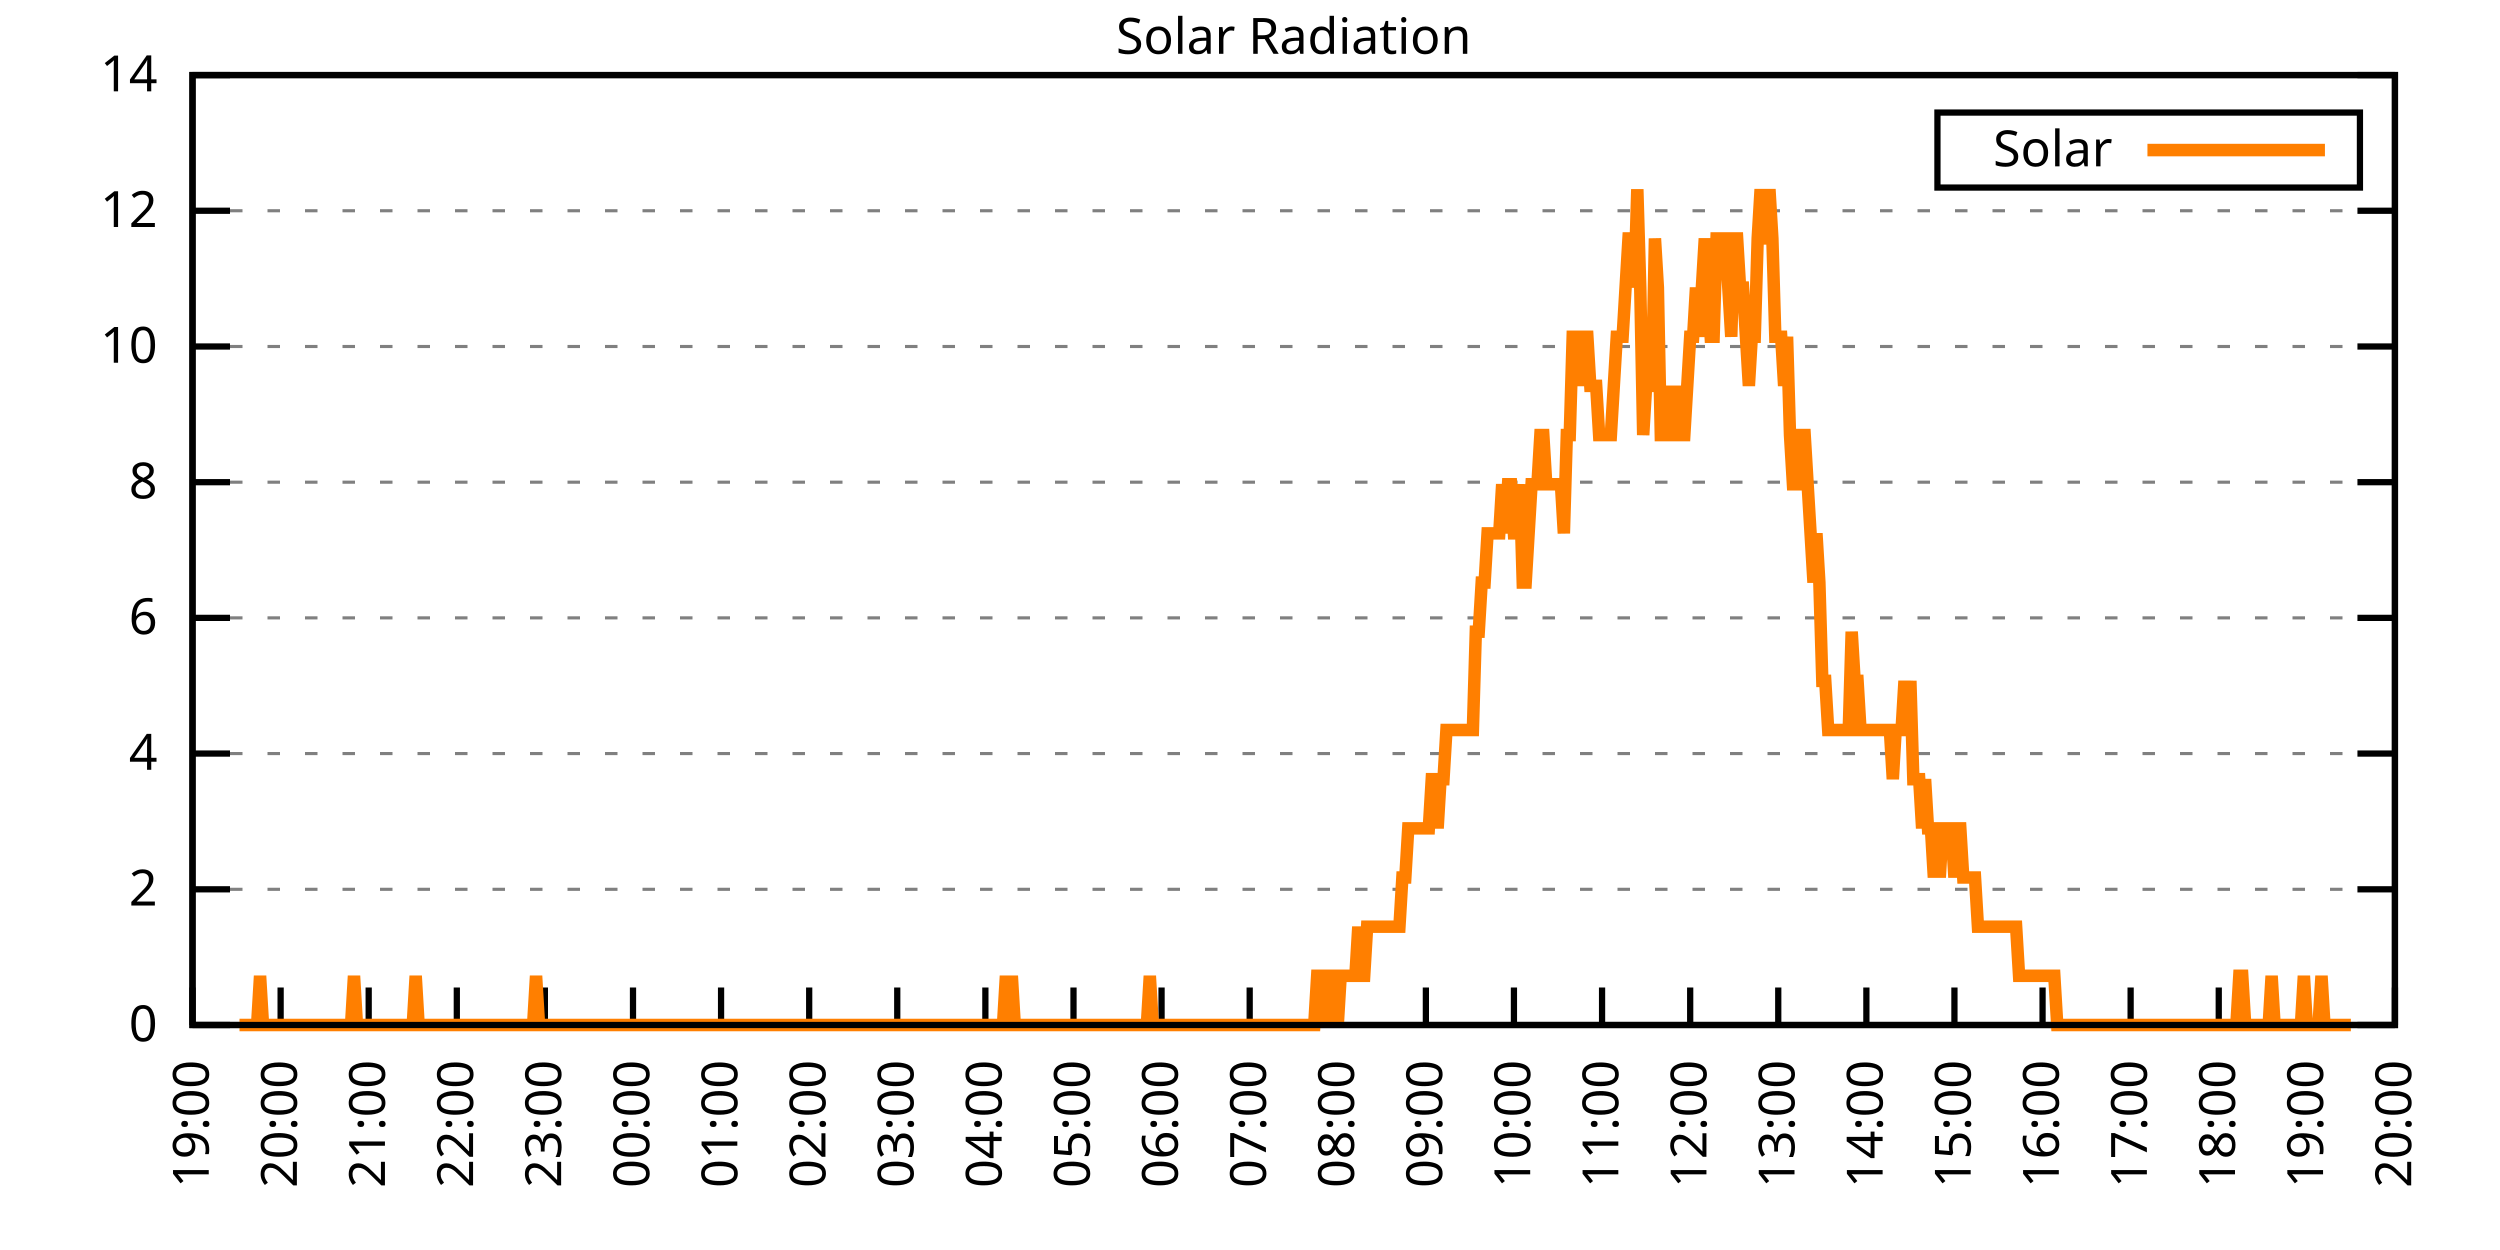
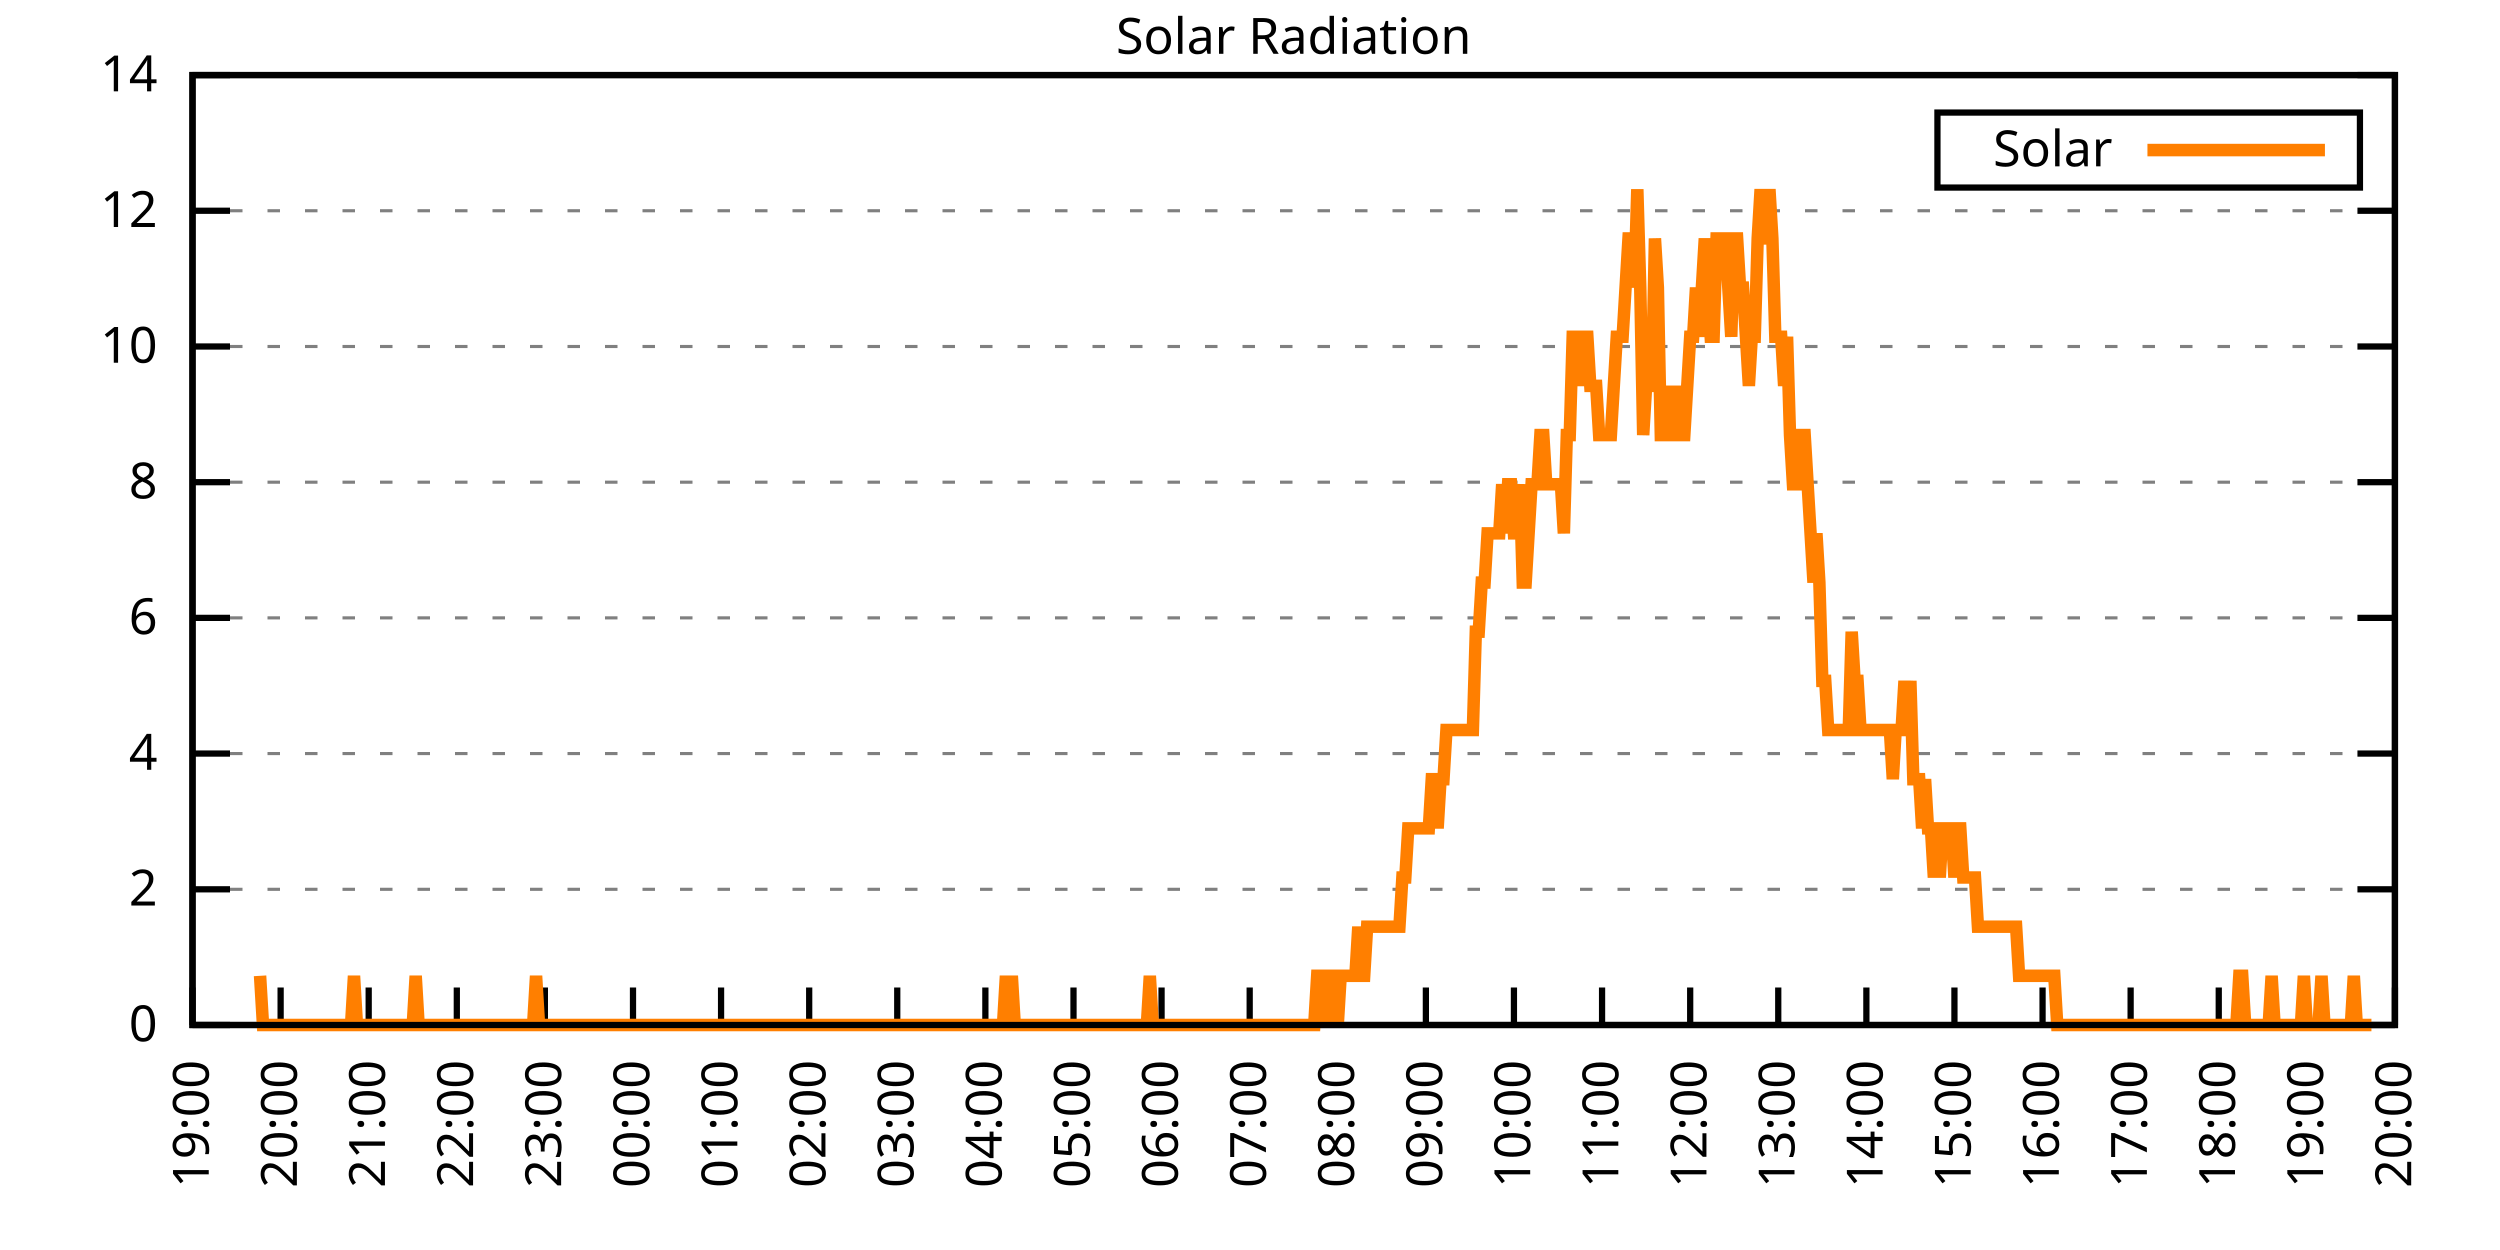
<svg xmlns="http://www.w3.org/2000/svg" xmlns:xlink="http://www.w3.org/1999/xlink" width="400" height="200" viewBox="0 0 400 200">
  <g id="gnuplot_canvas">
    <rect x="0" y="0" width="400" height="200" fill="none" />
    <defs>
      <circle id="gpDot" r="0.5" stroke-width="0.5" stroke="currentColor" />
      <path id="gpPt0" stroke-width="0.333" stroke="currentColor" d="M-1,0 h2 M0,-1 v2" />
      <path id="gpPt1" stroke-width="0.333" stroke="currentColor" d="M-1,-1 L1,1 M1,-1 L-1,1" />
      <path id="gpPt2" stroke-width="0.333" stroke="currentColor" d="M-1,0 L1,0 M0,-1 L0,1 M-1,-1 L1,1 M-1,1 L1,-1" />
      <rect id="gpPt3" stroke-width="0.333" stroke="currentColor" x="-1" y="-1" width="2" height="2" />
      <rect id="gpPt4" stroke-width="0.333" stroke="currentColor" fill="currentColor" x="-1" y="-1" width="2" height="2" />
      <circle id="gpPt5" stroke-width="0.333" stroke="currentColor" cx="0" cy="0" r="1" />
      <use xlink:href="#gpPt5" id="gpPt6" fill="currentColor" stroke="none" />
      <path id="gpPt7" stroke-width="0.333" stroke="currentColor" d="M0,-1.33 L-1.33,0.67 L1.33,0.67 z" />
      <use xlink:href="#gpPt7" id="gpPt8" fill="currentColor" stroke="none" />
      <use xlink:href="#gpPt7" id="gpPt9" stroke="currentColor" transform="rotate(180)" />
      <use xlink:href="#gpPt9" id="gpPt10" fill="currentColor" stroke="none" />
      <use xlink:href="#gpPt3" id="gpPt11" stroke="currentColor" transform="rotate(45)" />
      <use xlink:href="#gpPt11" id="gpPt12" fill="currentColor" stroke="none" />
      <path id="gpPt13" stroke-width="0.333" stroke="currentColor" d="M0,1.330 L1.265,0.411 L0.782,-1.067 L-0.782,-1.076 L-1.265,0.411 z" />
      <use xlink:href="#gpPt13" id="gpPt14" fill="currentColor" stroke="none" />
      <filter id="textbox" filterUnits="objectBoundingBox" x="0" y="0" height="1" width="1">
        <feFlood flood-color="white" flood-opacity="1" result="bgnd" />
        <feComposite in="SourceGraphic" in2="bgnd" operator="atop" />
      </filter>
      <filter id="greybox" filterUnits="objectBoundingBox" x="0" y="0" height="1" width="1">
        <feFlood flood-color="lightgrey" flood-opacity="1" result="grey" />
        <feComposite in="SourceGraphic" in2="grey" operator="atop" />
      </filter>
    </defs>
    <g fill="none" color="white" stroke="currentColor" stroke-width="1.00" stroke-linecap="butt" stroke-linejoin="miter">
</g>
    <g fill="none" color="black" stroke="currentColor" stroke-width="1.00" stroke-linecap="butt" stroke-linejoin="miter">
      <g stroke="none" shape-rendering="crispEdges">
        <polygon fill="rgb(255, 255, 255)" points="30.80,164.00 383.18,164.00 383.18,12.02 30.80,12.02 " />
      </g>
    </g>
    <g fill="none" color="black" stroke="currentColor" stroke-width="1.00" stroke-linecap="butt" stroke-linejoin="miter">
</g>
    <g fill="none" color="black" stroke="black" stroke-width="0.50" stroke-linecap="butt" stroke-linejoin="miter">
</g>
    <g fill="none" color="gray" stroke="currentColor" stroke-width="0.50" stroke-linecap="butt" stroke-linejoin="miter">
      <path stroke="gray" stroke-dasharray="2,4" class="gridline" d="M30.80,164.00 L383.19,164.00  " />
    </g>
    <g fill="none" color="gray" stroke="gray" stroke-width="1.00" stroke-linecap="butt" stroke-linejoin="miter">
</g>
    <g fill="none" color="black" stroke="currentColor" stroke-width="1.00" stroke-linecap="butt" stroke-linejoin="miter">
      <path stroke="black" d="M30.80,164.00 L36.80,164.00 M383.19,164.00 L377.19,164.00  " />
      <g transform="translate(25.20,166.60)" stroke="none" fill="black" font-family="Sans" font-size="8.00" text-anchor="end">
        <text>
          <tspan font-family="Sans"> 0</tspan>
        </text>
      </g>
    </g>
    <g fill="none" color="black" stroke="currentColor" stroke-width="1.00" stroke-linecap="butt" stroke-linejoin="miter">
</g>
    <g fill="none" color="black" stroke="black" stroke-width="0.50" stroke-linecap="butt" stroke-linejoin="miter">
</g>
    <g fill="none" color="gray" stroke="currentColor" stroke-width="0.50" stroke-linecap="butt" stroke-linejoin="miter">
      <path stroke="gray" stroke-dasharray="2,4" class="gridline" d="M30.80,142.29 L383.19,142.29  " />
    </g>
    <g fill="none" color="gray" stroke="gray" stroke-width="1.00" stroke-linecap="butt" stroke-linejoin="miter">
</g>
    <g fill="none" color="black" stroke="currentColor" stroke-width="1.00" stroke-linecap="butt" stroke-linejoin="miter">
      <path stroke="black" d="M30.80,142.29 L36.80,142.29 M383.19,142.29 L377.19,142.29  " />
      <g transform="translate(25.20,144.89)" stroke="none" fill="black" font-family="Sans" font-size="8.00" text-anchor="end">
        <text>
          <tspan font-family="Sans"> 2</tspan>
        </text>
      </g>
    </g>
    <g fill="none" color="black" stroke="currentColor" stroke-width="1.00" stroke-linecap="butt" stroke-linejoin="miter">
</g>
    <g fill="none" color="black" stroke="black" stroke-width="0.50" stroke-linecap="butt" stroke-linejoin="miter">
</g>
    <g fill="none" color="gray" stroke="currentColor" stroke-width="0.50" stroke-linecap="butt" stroke-linejoin="miter">
      <path stroke="gray" stroke-dasharray="2,4" class="gridline" d="M30.80,120.57 L383.19,120.57  " />
    </g>
    <g fill="none" color="gray" stroke="gray" stroke-width="1.00" stroke-linecap="butt" stroke-linejoin="miter">
</g>
    <g fill="none" color="black" stroke="currentColor" stroke-width="1.00" stroke-linecap="butt" stroke-linejoin="miter">
      <path stroke="black" d="M30.80,120.57 L36.80,120.57 M383.19,120.57 L377.19,120.57  " />
      <g transform="translate(25.20,123.17)" stroke="none" fill="black" font-family="Sans" font-size="8.00" text-anchor="end">
        <text>
          <tspan font-family="Sans"> 4</tspan>
        </text>
      </g>
    </g>
    <g fill="none" color="black" stroke="currentColor" stroke-width="1.00" stroke-linecap="butt" stroke-linejoin="miter">
</g>
    <g fill="none" color="black" stroke="black" stroke-width="0.50" stroke-linecap="butt" stroke-linejoin="miter">
</g>
    <g fill="none" color="gray" stroke="currentColor" stroke-width="0.50" stroke-linecap="butt" stroke-linejoin="miter">
      <path stroke="gray" stroke-dasharray="2,4" class="gridline" d="M30.80,98.86 L383.19,98.86  " />
    </g>
    <g fill="none" color="gray" stroke="gray" stroke-width="1.00" stroke-linecap="butt" stroke-linejoin="miter">
</g>
    <g fill="none" color="black" stroke="currentColor" stroke-width="1.00" stroke-linecap="butt" stroke-linejoin="miter">
      <path stroke="black" d="M30.80,98.86 L36.80,98.86 M383.19,98.86 L377.19,98.86  " />
      <g transform="translate(25.20,101.46)" stroke="none" fill="black" font-family="Sans" font-size="8.00" text-anchor="end">
        <text>
          <tspan font-family="Sans"> 6</tspan>
        </text>
      </g>
    </g>
    <g fill="none" color="black" stroke="currentColor" stroke-width="1.00" stroke-linecap="butt" stroke-linejoin="miter">
</g>
    <g fill="none" color="black" stroke="black" stroke-width="0.50" stroke-linecap="butt" stroke-linejoin="miter">
</g>
    <g fill="none" color="gray" stroke="currentColor" stroke-width="0.50" stroke-linecap="butt" stroke-linejoin="miter">
      <path stroke="gray" stroke-dasharray="2,4" class="gridline" d="M30.80,77.15 L383.19,77.15  " />
    </g>
    <g fill="none" color="gray" stroke="gray" stroke-width="1.00" stroke-linecap="butt" stroke-linejoin="miter">
</g>
    <g fill="none" color="black" stroke="currentColor" stroke-width="1.00" stroke-linecap="butt" stroke-linejoin="miter">
      <path stroke="black" d="M30.80,77.15 L36.80,77.15 M383.19,77.15 L377.19,77.15  " />
      <g transform="translate(25.20,79.75)" stroke="none" fill="black" font-family="Sans" font-size="8.00" text-anchor="end">
        <text>
          <tspan font-family="Sans"> 8</tspan>
        </text>
      </g>
    </g>
    <g fill="none" color="black" stroke="currentColor" stroke-width="1.00" stroke-linecap="butt" stroke-linejoin="miter">
</g>
    <g fill="none" color="black" stroke="black" stroke-width="0.50" stroke-linecap="butt" stroke-linejoin="miter">
</g>
    <g fill="none" color="gray" stroke="currentColor" stroke-width="0.50" stroke-linecap="butt" stroke-linejoin="miter">
      <path stroke="gray" stroke-dasharray="2,4" class="gridline" d="M30.80,55.44 L383.19,55.44  " />
    </g>
    <g fill="none" color="gray" stroke="gray" stroke-width="1.00" stroke-linecap="butt" stroke-linejoin="miter">
</g>
    <g fill="none" color="black" stroke="currentColor" stroke-width="1.00" stroke-linecap="butt" stroke-linejoin="miter">
      <path stroke="black" d="M30.80,55.44 L36.80,55.44 M383.19,55.44 L377.19,55.44  " />
      <g transform="translate(25.20,58.04)" stroke="none" fill="black" font-family="Sans" font-size="8.00" text-anchor="end">
        <text>
          <tspan font-family="Sans"> 10</tspan>
        </text>
      </g>
    </g>
    <g fill="none" color="black" stroke="currentColor" stroke-width="1.00" stroke-linecap="butt" stroke-linejoin="miter">
</g>
    <g fill="none" color="black" stroke="black" stroke-width="0.50" stroke-linecap="butt" stroke-linejoin="miter">
</g>
    <g fill="none" color="gray" stroke="currentColor" stroke-width="0.50" stroke-linecap="butt" stroke-linejoin="miter">
      <path stroke="gray" stroke-dasharray="2,4" class="gridline" d="M30.80,33.72 L383.19,33.72  " />
    </g>
    <g fill="none" color="gray" stroke="gray" stroke-width="1.00" stroke-linecap="butt" stroke-linejoin="miter">
</g>
    <g fill="none" color="black" stroke="currentColor" stroke-width="1.00" stroke-linecap="butt" stroke-linejoin="miter">
      <path stroke="black" d="M30.80,33.72 L36.80,33.72 M383.19,33.72 L377.19,33.72  " />
      <g transform="translate(25.20,36.32)" stroke="none" fill="black" font-family="Sans" font-size="8.00" text-anchor="end">
        <text>
          <tspan font-family="Sans"> 12</tspan>
        </text>
      </g>
    </g>
    <g fill="none" color="black" stroke="currentColor" stroke-width="1.00" stroke-linecap="butt" stroke-linejoin="miter">
</g>
    <g fill="none" color="black" stroke="black" stroke-width="0.50" stroke-linecap="butt" stroke-linejoin="miter">
</g>
    <g fill="none" color="gray" stroke="currentColor" stroke-width="0.50" stroke-linecap="butt" stroke-linejoin="miter">
      <path stroke="gray" stroke-dasharray="2,4" class="gridline" d="M30.80,12.01 L383.19,12.01  " />
    </g>
    <g fill="none" color="gray" stroke="gray" stroke-width="1.00" stroke-linecap="butt" stroke-linejoin="miter">
</g>
    <g fill="none" color="black" stroke="currentColor" stroke-width="1.00" stroke-linecap="butt" stroke-linejoin="miter">
      <path stroke="black" d="M30.80,12.01 L36.80,12.01 M383.19,12.01 L377.19,12.01  " />
      <g transform="translate(25.20,14.61)" stroke="none" fill="black" font-family="Sans" font-size="8.00" text-anchor="end">
        <text>
          <tspan font-family="Sans"> 14</tspan>
        </text>
      </g>
    </g>
    <g fill="none" color="black" stroke="currentColor" stroke-width="1.00" stroke-linecap="butt" stroke-linejoin="miter">
      <path stroke="black" d="M30.80,164.00 L30.80,158.00  " />
      <g transform="translate(33.40,169.60) rotate(270.00)" stroke="none" fill="black" font-family="Sans" font-size="8.00" text-anchor="end">
        <text>
          <tspan font-family="Sans">19:00</tspan>
        </text>
      </g>
    </g>
    <g fill="none" color="black" stroke="currentColor" stroke-width="1.00" stroke-linecap="butt" stroke-linejoin="miter">
      <path stroke="black" d="M44.90,164.00 L44.90,158.00  " />
      <g transform="translate(47.50,169.60) rotate(270.00)" stroke="none" fill="black" font-family="Sans" font-size="8.00" text-anchor="end">
        <text>
          <tspan font-family="Sans">20:00</tspan>
        </text>
      </g>
    </g>
    <g fill="none" color="black" stroke="currentColor" stroke-width="1.00" stroke-linecap="butt" stroke-linejoin="miter">
      <path stroke="black" d="M58.99,164.00 L58.99,158.00  " />
      <g transform="translate(61.59,169.60) rotate(270.00)" stroke="none" fill="black" font-family="Sans" font-size="8.00" text-anchor="end">
        <text>
          <tspan font-family="Sans">21:00</tspan>
        </text>
      </g>
    </g>
    <g fill="none" color="black" stroke="currentColor" stroke-width="1.00" stroke-linecap="butt" stroke-linejoin="miter">
      <path stroke="black" d="M73.09,164.00 L73.09,158.00  " />
      <g transform="translate(75.69,169.60) rotate(270.00)" stroke="none" fill="black" font-family="Sans" font-size="8.00" text-anchor="end">
        <text>
          <tspan font-family="Sans">22:00</tspan>
        </text>
      </g>
    </g>
    <g fill="none" color="black" stroke="currentColor" stroke-width="1.00" stroke-linecap="butt" stroke-linejoin="miter">
      <path stroke="black" d="M87.18,164.00 L87.18,158.00  " />
      <g transform="translate(89.78,169.60) rotate(270.00)" stroke="none" fill="black" font-family="Sans" font-size="8.00" text-anchor="end">
        <text>
          <tspan font-family="Sans">23:00</tspan>
        </text>
      </g>
    </g>
    <g fill="none" color="black" stroke="currentColor" stroke-width="1.00" stroke-linecap="butt" stroke-linejoin="miter">
      <path stroke="black" d="M101.28,164.00 L101.28,158.00  " />
      <g transform="translate(103.88,169.60) rotate(270.00)" stroke="none" fill="black" font-family="Sans" font-size="8.00" text-anchor="end">
        <text>
          <tspan font-family="Sans">00:00</tspan>
        </text>
      </g>
    </g>
    <g fill="none" color="black" stroke="currentColor" stroke-width="1.00" stroke-linecap="butt" stroke-linejoin="miter">
      <path stroke="black" d="M115.37,164.00 L115.37,158.00  " />
      <g transform="translate(117.97,169.60) rotate(270.00)" stroke="none" fill="black" font-family="Sans" font-size="8.00" text-anchor="end">
        <text>
          <tspan font-family="Sans">01:00</tspan>
        </text>
      </g>
    </g>
    <g fill="none" color="black" stroke="currentColor" stroke-width="1.00" stroke-linecap="butt" stroke-linejoin="miter">
      <path stroke="black" d="M129.47,164.00 L129.47,158.00  " />
      <g transform="translate(132.07,169.60) rotate(270.00)" stroke="none" fill="black" font-family="Sans" font-size="8.00" text-anchor="end">
        <text>
          <tspan font-family="Sans">02:00</tspan>
        </text>
      </g>
    </g>
    <g fill="none" color="black" stroke="currentColor" stroke-width="1.00" stroke-linecap="butt" stroke-linejoin="miter">
      <path stroke="black" d="M143.56,164.00 L143.56,158.00  " />
      <g transform="translate(146.16,169.60) rotate(270.00)" stroke="none" fill="black" font-family="Sans" font-size="8.00" text-anchor="end">
        <text>
          <tspan font-family="Sans">03:00</tspan>
        </text>
      </g>
    </g>
    <g fill="none" color="black" stroke="currentColor" stroke-width="1.00" stroke-linecap="butt" stroke-linejoin="miter">
      <path stroke="black" d="M157.66,164.00 L157.66,158.00  " />
      <g transform="translate(160.26,169.60) rotate(270.00)" stroke="none" fill="black" font-family="Sans" font-size="8.00" text-anchor="end">
        <text>
          <tspan font-family="Sans">04:00</tspan>
        </text>
      </g>
    </g>
    <g fill="none" color="black" stroke="currentColor" stroke-width="1.00" stroke-linecap="butt" stroke-linejoin="miter">
      <path stroke="black" d="M171.76,164.00 L171.76,158.00  " />
      <g transform="translate(174.36,169.60) rotate(270.00)" stroke="none" fill="black" font-family="Sans" font-size="8.00" text-anchor="end">
        <text>
          <tspan font-family="Sans">05:00</tspan>
        </text>
      </g>
    </g>
    <g fill="none" color="black" stroke="currentColor" stroke-width="1.00" stroke-linecap="butt" stroke-linejoin="miter">
      <path stroke="black" d="M185.85,164.00 L185.85,158.00  " />
      <g transform="translate(188.45,169.60) rotate(270.00)" stroke="none" fill="black" font-family="Sans" font-size="8.00" text-anchor="end">
        <text>
          <tspan font-family="Sans">06:00</tspan>
        </text>
      </g>
    </g>
    <g fill="none" color="black" stroke="currentColor" stroke-width="1.00" stroke-linecap="butt" stroke-linejoin="miter">
      <path stroke="black" d="M199.95,164.00 L199.95,158.00  " />
      <g transform="translate(202.55,169.60) rotate(270.00)" stroke="none" fill="black" font-family="Sans" font-size="8.00" text-anchor="end">
        <text>
          <tspan font-family="Sans">07:00</tspan>
        </text>
      </g>
    </g>
    <g fill="none" color="black" stroke="currentColor" stroke-width="1.00" stroke-linecap="butt" stroke-linejoin="miter">
      <path stroke="black" d="M214.04,164.00 L214.04,158.00  " />
      <g transform="translate(216.64,169.60) rotate(270.00)" stroke="none" fill="black" font-family="Sans" font-size="8.00" text-anchor="end">
        <text>
          <tspan font-family="Sans">08:00</tspan>
        </text>
      </g>
    </g>
    <g fill="none" color="black" stroke="currentColor" stroke-width="1.00" stroke-linecap="butt" stroke-linejoin="miter">
      <path stroke="black" d="M228.14,164.00 L228.14,158.00  " />
      <g transform="translate(230.74,169.60) rotate(270.00)" stroke="none" fill="black" font-family="Sans" font-size="8.00" text-anchor="end">
        <text>
          <tspan font-family="Sans">09:00</tspan>
        </text>
      </g>
    </g>
    <g fill="none" color="black" stroke="currentColor" stroke-width="1.00" stroke-linecap="butt" stroke-linejoin="miter">
      <path stroke="black" d="M242.23,164.00 L242.23,158.00  " />
      <g transform="translate(244.83,169.60) rotate(270.00)" stroke="none" fill="black" font-family="Sans" font-size="8.00" text-anchor="end">
        <text>
          <tspan font-family="Sans">10:00</tspan>
        </text>
      </g>
    </g>
    <g fill="none" color="black" stroke="currentColor" stroke-width="1.00" stroke-linecap="butt" stroke-linejoin="miter">
      <path stroke="black" d="M256.33,164.00 L256.33,158.00  " />
      <g transform="translate(258.93,169.60) rotate(270.00)" stroke="none" fill="black" font-family="Sans" font-size="8.00" text-anchor="end">
        <text>
          <tspan font-family="Sans">11:00</tspan>
        </text>
      </g>
    </g>
    <g fill="none" color="black" stroke="currentColor" stroke-width="1.00" stroke-linecap="butt" stroke-linejoin="miter">
      <path stroke="black" d="M270.43,164.00 L270.43,158.00  " />
      <g transform="translate(273.03,169.60) rotate(270.00)" stroke="none" fill="black" font-family="Sans" font-size="8.00" text-anchor="end">
        <text>
          <tspan font-family="Sans">12:00</tspan>
        </text>
      </g>
    </g>
    <g fill="none" color="black" stroke="currentColor" stroke-width="1.00" stroke-linecap="butt" stroke-linejoin="miter">
      <path stroke="black" d="M284.52,164.00 L284.52,158.00  " />
      <g transform="translate(287.12,169.60) rotate(270.00)" stroke="none" fill="black" font-family="Sans" font-size="8.00" text-anchor="end">
        <text>
          <tspan font-family="Sans">13:00</tspan>
        </text>
      </g>
    </g>
    <g fill="none" color="black" stroke="currentColor" stroke-width="1.00" stroke-linecap="butt" stroke-linejoin="miter">
      <path stroke="black" d="M298.62,164.00 L298.62,158.00  " />
      <g transform="translate(301.22,169.60) rotate(270.00)" stroke="none" fill="black" font-family="Sans" font-size="8.00" text-anchor="end">
        <text>
          <tspan font-family="Sans">14:00</tspan>
        </text>
      </g>
    </g>
    <g fill="none" color="black" stroke="currentColor" stroke-width="1.00" stroke-linecap="butt" stroke-linejoin="miter">
      <path stroke="black" d="M312.71,164.00 L312.71,158.00  " />
      <g transform="translate(315.31,169.60) rotate(270.00)" stroke="none" fill="black" font-family="Sans" font-size="8.00" text-anchor="end">
        <text>
          <tspan font-family="Sans">15:00</tspan>
        </text>
      </g>
    </g>
    <g fill="none" color="black" stroke="currentColor" stroke-width="1.00" stroke-linecap="butt" stroke-linejoin="miter">
      <path stroke="black" d="M326.81,164.00 L326.81,158.00  " />
      <g transform="translate(329.41,169.60) rotate(270.00)" stroke="none" fill="black" font-family="Sans" font-size="8.00" text-anchor="end">
        <text>
          <tspan font-family="Sans">16:00</tspan>
        </text>
      </g>
    </g>
    <g fill="none" color="black" stroke="currentColor" stroke-width="1.00" stroke-linecap="butt" stroke-linejoin="miter">
      <path stroke="black" d="M340.90,164.00 L340.90,158.00  " />
      <g transform="translate(343.50,169.60) rotate(270.00)" stroke="none" fill="black" font-family="Sans" font-size="8.00" text-anchor="end">
        <text>
          <tspan font-family="Sans">17:00</tspan>
        </text>
      </g>
    </g>
    <g fill="none" color="black" stroke="currentColor" stroke-width="1.00" stroke-linecap="butt" stroke-linejoin="miter">
      <path stroke="black" d="M355.00,164.00 L355.00,158.00  " />
      <g transform="translate(357.60,169.60) rotate(270.00)" stroke="none" fill="black" font-family="Sans" font-size="8.00" text-anchor="end">
        <text>
          <tspan font-family="Sans">18:00</tspan>
        </text>
      </g>
    </g>
    <g fill="none" color="black" stroke="currentColor" stroke-width="1.00" stroke-linecap="butt" stroke-linejoin="miter">
      <path stroke="black" d="M369.09,164.00 L369.09,158.00  " />
      <g transform="translate(371.69,169.60) rotate(270.00)" stroke="none" fill="black" font-family="Sans" font-size="8.00" text-anchor="end">
        <text>
          <tspan font-family="Sans">19:00</tspan>
        </text>
      </g>
    </g>
    <g fill="none" color="black" stroke="currentColor" stroke-width="1.00" stroke-linecap="butt" stroke-linejoin="miter">
      <path stroke="black" d="M383.19,164.00 L383.19,158.00  " />
      <g transform="translate(385.79,169.60) rotate(270.00)" stroke="none" fill="black" font-family="Sans" font-size="8.00" text-anchor="end">
        <text>
          <tspan font-family="Sans">20:00</tspan>
        </text>
      </g>
    </g>
    <g fill="none" color="black" stroke="currentColor" stroke-width="1.00" stroke-linecap="butt" stroke-linejoin="miter">
</g>
    <g fill="none" color="black" stroke="currentColor" stroke-width="1.00" stroke-linecap="butt" stroke-linejoin="miter">
      <path stroke="black" d="M30.80,12.01 L30.80,164.00 L383.19,164.00 L383.19,12.01 L30.80,12.01 Z  " />
    </g>
    <g fill="none" color="black" stroke="currentColor" stroke-width="1.00" stroke-linecap="butt" stroke-linejoin="miter">
</g>
    <g fill="none" color="black" stroke="currentColor" stroke-width="1.00" stroke-linecap="butt" stroke-linejoin="miter">
      <path stroke="black" d="M309.99,30.01 L309.99,18.01 L377.59,18.01 L377.59,30.01 L309.99,30.01 Z  " />
    </g>
    <g id="Solar_Radiation_plot_1">
      <g fill="none" color="white" stroke="black" stroke-width="2.00" stroke-linecap="butt" stroke-linejoin="miter">
</g>
      <g fill="none" color="black" stroke="currentColor" stroke-width="2.00" stroke-linecap="butt" stroke-linejoin="miter">
        <g transform="translate(337.99,26.61)" stroke="none" fill="black" font-family="Sans" font-size="8.00" text-anchor="end">
          <text>
            <tspan font-family="Sans">Solar</tspan>
          </text>
        </g>
      </g>
      <g fill="none" color="black" stroke="currentColor" stroke-width="2.00" stroke-linecap="butt" stroke-linejoin="miter">
-         <path stroke="rgb(255, 127,   0)" d="M343.59,24.01 L371.99,24.01 M38.32,164.00 L38.79,164.00 L39.26,164.00 L39.73,164.00 L40.20,164.00 L40.67,164.00   L41.14,164.00 L41.61,156.13 L42.08,164.00 L42.55,164.00 L43.02,164.00 L43.49,164.00 L43.96,164.00 L44.43,164.00   L44.90,164.00 L45.37,164.00 L45.84,164.00 L46.31,164.00 L46.78,164.00 L47.24,164.00 L47.71,164.00 L48.18,164.00   L48.65,164.00 L49.12,164.00 L49.59,164.00 L50.06,164.00 L50.53,164.00 L51.00,164.00 L51.47,164.00 L51.94,164.00   L52.41,164.00 L52.88,164.00 L53.35,164.00 L53.82,164.00 L54.29,164.00 L54.76,164.00 L55.23,164.00 L55.70,164.00   L56.17,164.00 L56.64,156.13 L57.11,164.00 L57.58,164.00 L58.05,164.00 L58.52,164.00 L58.99,164.00 L59.46,164.00   L59.93,164.00 L60.40,164.00 L60.87,164.00 L61.34,164.00 L61.81,164.00 L62.28,164.00 L62.75,164.00 L63.22,164.00   L63.69,164.00 L64.16,164.00 L64.63,164.00 L65.10,164.00 L65.57,164.00 L66.04,164.00 L66.51,156.13 L66.98,164.00   L67.45,164.00 L67.92,164.00 L68.39,164.00 L68.86,164.00 L69.33,164.00 L69.80,164.00 L70.27,164.00 L70.74,164.00   L71.21,164.00 L71.68,164.00 L72.15,164.00 L72.62,164.00 L73.09,164.00 L73.56,164.00 L74.03,164.00 L74.50,164.00   L74.97,164.00 L75.44,164.00 L75.91,164.00 L76.38,164.00 L76.85,164.00 L77.32,164.00 L77.79,164.00 L78.26,164.00   L78.73,164.00 L79.19,164.00 L79.66,164.00 L80.13,164.00 L80.60,164.00 L81.07,164.00 L81.54,164.00 L82.01,164.00   L82.48,164.00 L82.95,164.00 L83.42,164.00 L83.89,164.00 L84.36,164.00 L84.83,164.00 L85.30,164.00 L85.77,156.13   L86.24,164.00 L86.71,164.00 L87.18,164.00 L87.65,164.00 L88.12,164.00 L88.59,164.00 L89.06,164.00 L89.53,164.00   L90.00,164.00 L90.47,164.00 L90.94,164.00 L91.41,164.00 L91.88,164.00 L92.35,164.00 L92.82,164.00 L93.29,164.00   L93.76,164.00 L94.23,164.00 L94.70,164.00 L95.17,164.00 L95.64,164.00 L96.11,164.00 L96.58,164.00 L97.05,164.00   L97.52,164.00 L97.99,164.00 L98.46,164.00 L98.93,164.00 L99.40,164.00 L99.87,164.00 L100.34,164.00 L100.81,164.00   L101.28,164.00 L101.75,164.00 L102.22,164.00 L102.69,164.00 L103.16,164.00 L103.63,164.00 L104.10,164.00 L104.57,164.00   L105.04,164.00 L105.51,164.00 L105.98,164.00 L106.45,164.00 L106.92,164.00 L107.39,164.00 L107.86,164.00 L108.33,164.00   L108.80,164.00 L109.27,164.00 L109.74,164.00 L110.21,164.00 L110.68,164.00 L111.14,164.00 L111.61,164.00 L112.08,164.00   L112.55,164.00 L113.02,164.00 L113.49,164.00 L113.96,164.00 L114.43,164.00 L114.90,164.00 L115.37,164.00 L115.84,164.00   L116.31,164.00 L116.78,164.00 L117.25,164.00 L117.72,164.00 L118.19,164.00 L118.66,164.00 L119.13,164.00 L119.60,164.00   L120.07,164.00 L120.54,164.00 L121.01,164.00 L121.48,164.00 L121.95,164.00 L122.42,164.00 L122.89,164.00 L123.36,164.00   L123.83,164.00 L124.30,164.00 L124.77,164.00 L125.24,164.00 L125.71,164.00 L126.18,164.00 L126.65,164.00 L127.12,164.00   L127.59,164.00 L128.06,164.00 L128.53,164.00 L129.00,164.00 L129.47,164.00 L129.94,164.00 L130.41,164.00 L130.88,164.00   L131.35,164.00 L131.82,164.00 L132.29,164.00 L132.76,164.00 L133.23,164.00 L133.70,164.00 L134.17,164.00 L134.64,164.00   L135.11,164.00 L135.58,164.00 L136.05,164.00 L136.52,164.00 L136.99,164.00 L137.46,164.00 L137.93,164.00 L138.40,164.00   L138.87,164.00 L139.34,164.00 L139.81,164.00 L140.28,164.00 L140.75,164.00 L141.22,164.00 L141.69,164.00 L142.16,164.00   L142.63,164.00 L143.09,164.00 L143.56,164.00 L144.03,164.00 L144.50,164.00 L144.97,164.00 L145.44,164.00 L145.91,164.00   L146.38,164.00 L146.85,164.00 L147.32,164.00 L147.79,164.00 L148.26,164.00 L148.73,164.00 L149.20,164.00 L149.67,164.00   L150.14,164.00 L150.61,164.00 L151.08,164.00 L151.55,164.00 L152.02,164.00 L152.49,164.00 L152.96,164.00 L153.43,164.00   L153.90,164.00 L154.37,164.00 L154.84,164.00 L155.31,164.00 L155.78,164.00 L156.25,164.00 L156.72,164.00 L157.19,164.00   L157.66,164.00 L158.13,164.00 L158.60,164.00 L159.07,164.00 L159.54,164.00 L160.01,164.00 L160.48,164.00 L160.95,156.13   L161.42,164.00 L161.89,156.13 L162.36,164.00 L162.83,164.00 L163.30,164.00 L163.77,164.00 L164.24,164.00 L164.71,164.00   L165.18,164.00 L165.65,164.00 L166.12,164.00 L166.59,164.00 L167.06,164.00 L167.53,164.00 L168.00,164.00 L168.47,164.00   L168.94,164.00 L169.41,164.00 L169.88,164.00 L170.35,164.00 L170.82,164.00 L171.29,164.00 L171.76,164.00 L172.23,164.00   L172.70,164.00 L173.17,164.00 L173.64,164.00 L174.11,164.00 L174.58,164.00 L175.04,164.00 L175.51,164.00 L175.98,164.00   L176.45,164.00 L176.92,164.00 L177.39,164.00 L177.86,164.00 L178.33,164.00 L178.80,164.00 L179.27,164.00 L179.74,164.00   L180.21,164.00 L180.68,164.00 L181.15,164.00 L181.62,164.00 L182.09,164.00 L182.56,164.00 L183.03,164.00 L183.50,164.00   L183.97,156.13 L184.44,164.00 L184.91,164.00 L185.38,164.00 L185.85,164.00 L186.32,164.00 L186.79,164.00 L187.26,164.00   L187.73,164.00 L188.20,164.00 L188.67,164.00 L189.14,164.00 L189.61,164.00 L190.08,164.00 L190.55,164.00 L191.02,164.00   L191.49,164.00 L191.96,164.00 L192.43,164.00 L192.90,164.00 L193.37,164.00 L193.84,164.00 L194.31,164.00 L194.78,164.00   L195.25,164.00 L195.72,164.00 L196.19,164.00 L196.66,164.00 L197.13,164.00 L197.60,164.00 L198.07,164.00 L198.54,164.00   L199.01,164.00 L199.48,164.00 L199.95,164.00 L200.42,164.00 L200.89,164.00 L201.36,164.00 L201.83,164.00 L202.30,164.00   L202.77,164.00 L203.24,164.00 L203.71,164.00 L204.18,164.00 L204.65,164.00 L205.12,164.00 L205.59,164.00 L206.06,164.00   L206.53,164.00 L207.00,164.00 L207.46,164.00 L207.93,164.00 L208.40,164.00 L208.87,164.00 L209.34,164.00 L209.81,164.00   L210.28,164.00 L210.75,156.13 L211.22,156.13 L211.69,164.00 L212.16,156.13 L212.63,164.00 L213.10,156.13 L213.57,156.13   L214.04,164.00 L214.51,156.13 L214.98,156.13 L215.45,156.13 L215.92,156.13 L216.39,156.13 L216.86,156.13 L217.33,148.27   L217.80,156.13 L218.27,156.13 L218.74,148.27 L219.21,148.27 L219.68,148.27 L220.15,148.27 L220.62,148.27 L221.09,148.27   L221.56,148.27 L222.03,148.27 L222.50,148.27 L222.97,148.27 L223.44,148.27 L223.91,148.27 L224.38,140.40 L224.85,140.40   L225.32,132.54 L225.79,132.54 L226.26,132.54 L226.73,132.54 L227.20,132.54 L227.67,132.54 L228.14,132.54 L228.61,132.54   L229.08,124.67 L229.55,124.67 L230.02,132.54 L230.49,124.67 L230.96,124.67 L231.43,116.80 L231.90,116.80 L232.37,116.80   L232.84,116.80 L233.31,116.80 L233.78,116.80 L234.25,116.80 L234.72,116.80 L235.19,116.80 L235.66,116.80 L236.13,101.07   L236.60,101.07 L237.07,93.21 L237.54,93.21 L238.01,85.34 L238.48,85.34 L238.95,85.34 L239.41,85.34 L239.88,85.34   L240.35,77.48 L240.82,85.34 L241.29,77.48 L241.76,77.48 L242.23,85.34 L242.70,85.34 L243.17,77.48 L243.64,93.21   L244.11,93.21 L244.58,85.34 L245.05,77.48 L245.52,77.48 L245.99,77.48 L246.46,69.61 L246.93,69.61 L247.40,77.48   L247.87,77.48 L248.34,77.48 L248.81,77.48 L249.28,77.48 L249.75,77.48 L250.22,85.34 L250.69,69.61 L251.16,69.61   L251.63,53.88 L252.10,53.88 L252.57,61.74 L253.04,53.88 L253.51,53.88 L253.98,53.88 L254.45,61.74 L254.92,61.74   L255.39,61.74 L255.86,69.61 L256.33,69.61 L256.80,69.61 L257.27,69.61 L257.74,69.61 L258.21,61.74 L258.68,53.88   L259.15,53.88 L259.62,53.88 L260.09,46.01 L260.56,38.15 L261.03,38.15 L261.50,46.01 L261.97,30.28 L262.44,46.01   L262.91,69.61 L263.38,61.74 L263.85,61.74 L264.32,61.74 L264.79,38.15 L265.26,46.01 L265.73,69.61 L266.20,69.61   L266.67,69.61 L267.14,61.74 L267.61,69.61 L268.08,69.61 L268.55,61.74 L269.02,69.61 L269.49,69.61 L269.96,61.74   L270.43,53.88 L270.90,53.88 L271.36,46.01 L271.83,53.88 L272.30,46.01 L272.77,38.15 L273.24,46.01 L273.71,53.88   L274.18,53.88 L274.65,38.15 L275.12,38.15 L275.59,38.15 L276.06,38.15 L276.53,46.01 L277.00,53.88 L277.47,38.15   L277.94,38.15 L278.41,46.01 L278.88,46.01 L279.35,53.88 L279.82,61.74 L280.29,53.88 L280.76,53.88 L281.23,38.15   L281.70,30.28 L282.17,38.15 L282.64,38.15 L283.11,30.28 L283.58,38.15 L284.05,53.88 L284.52,53.88 L284.99,53.88   L285.46,61.74 L285.93,53.88 L286.40,69.61 L286.87,77.48 L287.34,77.48 L287.81,77.48 L288.28,69.61 L288.75,69.61   L289.22,77.48 L289.69,85.34 L290.16,93.21 L290.63,85.34 L291.10,93.21 L291.57,108.94 L292.04,108.94 L292.51,116.80   L292.98,116.80 L293.45,116.80 L293.92,116.80 L294.39,116.80 L294.86,116.80 L295.33,116.80 L295.80,116.80 L296.27,101.07   L296.74,108.94 L297.21,108.94 L297.68,116.80 L298.15,116.80 L298.62,116.80 L299.09,116.80 L299.56,116.80 L300.03,116.80   L300.50,116.80 L300.97,116.80 L301.44,116.80 L301.91,116.80 L302.38,116.80 L302.85,124.67 L303.31,116.80 L303.78,116.80   L304.25,116.80 L304.72,108.94 L305.19,116.80 L305.66,108.94 L306.13,124.67 L306.60,124.67 L307.07,124.67 L307.54,132.54   L308.01,124.67 L308.48,132.54 L308.95,132.54 L309.42,140.40 L309.89,132.54 L310.36,140.40 L310.83,132.54 L311.30,132.54   L311.77,132.54 L312.24,132.54 L312.71,140.40 L313.18,132.54 L313.65,132.54 L314.12,140.40 L314.59,140.40 L315.06,140.40   L315.53,140.40 L316.00,140.40 L316.47,148.27 L316.94,148.27 L317.41,148.27 L317.88,148.27 L318.35,148.27 L318.82,148.27   L319.29,148.27 L319.76,148.27 L320.23,148.27 L320.70,148.27 L321.17,148.27 L321.64,148.27 L322.11,148.27 L322.58,148.27   L323.05,156.13 L323.52,156.13 L323.99,156.13 L324.46,156.13 L324.93,156.13 L325.40,156.13 L325.87,156.13 L326.34,156.13   L326.81,156.13 L327.28,156.13 L327.75,156.13 L328.22,156.13 L328.69,156.13 L329.16,164.00 L329.63,164.00 L330.10,164.00   L330.57,164.00 L331.04,164.00 L331.51,164.00 L331.98,164.00 L332.45,164.00 L332.92,164.00 L333.39,164.00 L333.86,164.00   L334.33,164.00 L334.80,164.00 L335.26,164.00 L335.73,164.00 L336.20,164.00 L336.67,164.00 L337.14,164.00 L337.61,164.00   L338.08,164.00 L338.55,164.00 L339.02,164.00 L339.49,164.00 L339.96,164.00 L340.43,164.00 L340.90,164.00 L341.37,164.00   L341.84,164.00 L342.31,164.00 L342.78,164.00 L343.25,164.00 L343.72,164.00 L344.19,164.00 L344.66,164.00 L345.13,164.00   L345.60,164.00 L346.07,164.00 L346.54,164.00 L347.01,164.00 L347.48,164.00 L347.95,164.00 L348.42,164.00 L348.89,164.00   L349.36,164.00 L349.83,164.00 L350.30,164.00 L350.77,164.00 L351.24,164.00 L351.71,164.00 L352.18,164.00 L352.65,164.00   L353.12,164.00 L353.59,164.00 L354.06,164.00 L354.53,164.00 L355.00,164.00 L355.47,164.00 L355.94,164.00 L356.41,164.00   L356.88,164.00 L357.35,164.00 L357.82,164.00 L358.29,156.13 L358.76,156.13 L359.23,164.00 L359.70,164.00 L360.17,164.00   L360.64,164.00 L361.11,164.00 L361.58,164.00 L362.05,164.00 L362.52,164.00 L362.99,164.00 L363.46,156.13 L363.93,164.00   L364.40,164.00 L364.87,164.00 L365.34,164.00 L365.81,164.00 L366.28,164.00 L366.75,164.00 L367.21,164.00 L367.68,164.00   L368.15,164.00 L368.62,156.13 L369.09,164.00 L369.56,164.00 L370.03,164.00 L370.50,164.00 L370.97,164.00 L371.44,156.13   L371.91,164.00 L372.38,164.00 L372.85,164.00 L373.32,164.00 L373.79,164.00 L374.26,164.00 L374.73,164.00 L375.20,164.00   L375.67,164.00 L376.14,164.00  " />
+         <path stroke="rgb(255, 127,   0)" d="M343.59,24.01 L371.99,24.01 M41.61,156.13 L42.08,164.00 L42.55,164.00 L43.02,164.00 L43.49,164.00 L43.96,164.00   L44.43,164.00 L44.90,164.00 L45.37,164.00 L45.84,164.00 L46.31,164.00 L46.78,164.00 L47.24,164.00 L47.71,164.00   L48.18,164.00 L48.65,164.00 L49.12,164.00 L49.59,164.00 L50.06,164.00 L50.53,164.00 L51.00,164.00 L51.47,164.00   L51.94,164.00 L52.41,164.00 L52.88,164.00 L53.35,164.00 L53.82,164.00 L54.29,164.00 L54.76,164.00 L55.23,164.00   L55.70,164.00 L56.17,164.00 L56.64,156.13 L57.11,164.00 L57.58,164.00 L58.05,164.00 L58.52,164.00 L58.99,164.00   L59.46,164.00 L59.93,164.00 L60.40,164.00 L60.87,164.00 L61.34,164.00 L61.81,164.00 L62.28,164.00 L62.75,164.00   L63.22,164.00 L63.69,164.00 L64.16,164.00 L64.63,164.00 L65.10,164.00 L65.57,164.00 L66.04,164.00 L66.51,156.13   L66.98,164.00 L67.45,164.00 L67.92,164.00 L68.39,164.00 L68.86,164.00 L69.33,164.00 L69.80,164.00 L70.27,164.00   L70.74,164.00 L71.21,164.00 L71.68,164.00 L72.15,164.00 L72.62,164.00 L73.09,164.00 L73.56,164.00 L74.03,164.00   L74.50,164.00 L74.97,164.00 L75.44,164.00 L75.91,164.00 L76.38,164.00 L76.85,164.00 L77.32,164.00 L77.79,164.00   L78.26,164.00 L78.73,164.00 L79.19,164.00 L79.66,164.00 L80.13,164.00 L80.60,164.00 L81.07,164.00 L81.54,164.00   L82.01,164.00 L82.48,164.00 L82.95,164.00 L83.42,164.00 L83.89,164.00 L84.36,164.00 L84.83,164.00 L85.30,164.00   L85.77,156.13 L86.24,164.00 L86.71,164.00 L87.18,164.00 L87.65,164.00 L88.12,164.00 L88.59,164.00 L89.06,164.00   L89.53,164.00 L90.00,164.00 L90.47,164.00 L90.94,164.00 L91.41,164.00 L91.88,164.00 L92.35,164.00 L92.82,164.00   L93.29,164.00 L93.76,164.00 L94.23,164.00 L94.70,164.00 L95.17,164.00 L95.64,164.00 L96.11,164.00 L96.58,164.00   L97.05,164.00 L97.52,164.00 L97.99,164.00 L98.46,164.00 L98.93,164.00 L99.40,164.00 L99.87,164.00 L100.34,164.00   L100.81,164.00 L101.28,164.00 L101.75,164.00 L102.22,164.00 L102.69,164.00 L103.16,164.00 L103.63,164.00 L104.10,164.00   L104.57,164.00 L105.04,164.00 L105.51,164.00 L105.98,164.00 L106.45,164.00 L106.92,164.00 L107.39,164.00 L107.86,164.00   L108.33,164.00 L108.80,164.00 L109.27,164.00 L109.74,164.00 L110.21,164.00 L110.68,164.00 L111.14,164.00 L111.61,164.00   L112.08,164.00 L112.55,164.00 L113.02,164.00 L113.49,164.00 L113.96,164.00 L114.43,164.00 L114.90,164.00 L115.37,164.00   L115.84,164.00 L116.31,164.00 L116.78,164.00 L117.25,164.00 L117.72,164.00 L118.19,164.00 L118.66,164.00 L119.13,164.00   L119.60,164.00 L120.07,164.00 L120.54,164.00 L121.01,164.00 L121.48,164.00 L121.95,164.00 L122.42,164.00 L122.89,164.00   L123.36,164.00 L123.83,164.00 L124.30,164.00 L124.77,164.00 L125.24,164.00 L125.71,164.00 L126.18,164.00 L126.65,164.00   L127.12,164.00 L127.59,164.00 L128.06,164.00 L128.53,164.00 L129.00,164.00 L129.47,164.00 L129.94,164.00 L130.41,164.00   L130.88,164.00 L131.35,164.00 L131.82,164.00 L132.29,164.00 L132.76,164.00 L133.23,164.00 L133.70,164.00 L134.17,164.00   L134.64,164.00 L135.11,164.00 L135.58,164.00 L136.05,164.00 L136.52,164.00 L136.99,164.00 L137.46,164.00 L137.93,164.00   L138.40,164.00 L138.87,164.00 L139.34,164.00 L139.81,164.00 L140.28,164.00 L140.75,164.00 L141.22,164.00 L141.69,164.00   L142.16,164.00 L142.63,164.00 L143.09,164.00 L143.56,164.00 L144.03,164.00 L144.50,164.00 L144.97,164.00 L145.44,164.00   L145.91,164.00 L146.38,164.00 L146.85,164.00 L147.32,164.00 L147.79,164.00 L148.26,164.00 L148.73,164.00 L149.20,164.00   L149.67,164.00 L150.14,164.00 L150.61,164.00 L151.08,164.00 L151.55,164.00 L152.02,164.00 L152.49,164.00 L152.96,164.00   L153.43,164.00 L153.90,164.00 L154.37,164.00 L154.84,164.00 L155.31,164.00 L155.78,164.00 L156.25,164.00 L156.72,164.00   L157.19,164.00 L157.66,164.00 L158.13,164.00 L158.60,164.00 L159.07,164.00 L159.54,164.00 L160.01,164.00 L160.48,164.00   L160.95,156.13 L161.42,164.00 L161.89,156.13 L162.36,164.00 L162.83,164.00 L163.30,164.00 L163.77,164.00 L164.24,164.00   L164.71,164.00 L165.18,164.00 L165.65,164.00 L166.12,164.00 L166.59,164.00 L167.06,164.00 L167.53,164.00 L168.00,164.00   L168.47,164.00 L168.94,164.00 L169.41,164.00 L169.88,164.00 L170.35,164.00 L170.82,164.00 L171.29,164.00 L171.76,164.00   L172.23,164.00 L172.70,164.00 L173.17,164.00 L173.64,164.00 L174.11,164.00 L174.58,164.00 L175.04,164.00 L175.51,164.00   L175.98,164.00 L176.45,164.00 L176.92,164.00 L177.39,164.00 L177.86,164.00 L178.33,164.00 L178.80,164.00 L179.27,164.00   L179.74,164.00 L180.21,164.00 L180.68,164.00 L181.15,164.00 L181.62,164.00 L182.09,164.00 L182.56,164.00 L183.03,164.00   L183.50,164.00 L183.97,156.13 L184.44,164.00 L184.91,164.00 L185.38,164.00 L185.85,164.00 L186.32,164.00 L186.79,164.00   L187.26,164.00 L187.73,164.00 L188.20,164.00 L188.67,164.00 L189.14,164.00 L189.61,164.00 L190.08,164.00 L190.55,164.00   L191.02,164.00 L191.49,164.00 L191.96,164.00 L192.43,164.00 L192.90,164.00 L193.37,164.00 L193.84,164.00 L194.31,164.00   L194.78,164.00 L195.25,164.00 L195.72,164.00 L196.19,164.00 L196.66,164.00 L197.13,164.00 L197.60,164.00 L198.07,164.00   L198.54,164.00 L199.01,164.00 L199.48,164.00 L199.95,164.00 L200.42,164.00 L200.89,164.00 L201.36,164.00 L201.83,164.00   L202.30,164.00 L202.77,164.00 L203.24,164.00 L203.71,164.00 L204.18,164.00 L204.65,164.00 L205.12,164.00 L205.59,164.00   L206.06,164.00 L206.53,164.00 L207.00,164.00 L207.46,164.00 L207.93,164.00 L208.40,164.00 L208.87,164.00 L209.34,164.00   L209.81,164.00 L210.28,164.00 L210.75,156.13 L211.22,156.13 L211.69,164.00 L212.16,156.13 L212.63,164.00 L213.10,156.13   L213.57,156.13 L214.04,164.00 L214.51,156.13 L214.98,156.13 L215.45,156.13 L215.92,156.13 L216.39,156.13 L216.86,156.13   L217.33,148.27 L217.80,156.13 L218.27,156.13 L218.74,148.27 L219.21,148.27 L219.68,148.27 L220.15,148.27 L220.62,148.27   L221.09,148.27 L221.56,148.27 L222.03,148.27 L222.50,148.27 L222.97,148.27 L223.44,148.27 L223.91,148.27 L224.38,140.40   L224.85,140.40 L225.32,132.54 L225.79,132.54 L226.26,132.54 L226.73,132.54 L227.20,132.54 L227.67,132.54 L228.14,132.54   L228.61,132.54 L229.08,124.67 L229.55,124.67 L230.02,132.54 L230.49,124.67 L230.96,124.67 L231.43,116.80 L231.90,116.80   L232.37,116.80 L232.84,116.80 L233.31,116.80 L233.78,116.80 L234.25,116.80 L234.72,116.80 L235.19,116.80 L235.66,116.80   L236.13,101.07 L236.60,101.07 L237.07,93.21 L237.54,93.21 L238.01,85.34 L238.48,85.34 L238.95,85.34 L239.41,85.34   L239.88,85.34 L240.35,77.48 L240.82,85.34 L241.29,77.48 L241.76,77.48 L242.23,85.34 L242.70,85.34 L243.17,77.48   L243.64,93.21 L244.11,93.21 L244.58,85.34 L245.05,77.48 L245.52,77.48 L245.99,77.48 L246.46,69.61 L246.93,69.61   L247.40,77.48 L247.87,77.48 L248.34,77.48 L248.81,77.48 L249.28,77.48 L249.75,77.48 L250.22,85.34 L250.69,69.61   L251.16,69.61 L251.63,53.88 L252.10,53.88 L252.57,61.74 L253.04,53.88 L253.51,53.88 L253.98,53.88 L254.45,61.74   L254.92,61.74 L255.39,61.74 L255.86,69.61 L256.33,69.61 L256.80,69.61 L257.27,69.61 L257.74,69.61 L258.21,61.74   L258.68,53.88 L259.15,53.88 L259.62,53.88 L260.09,46.01 L260.56,38.15 L261.03,38.15 L261.50,46.01 L261.97,30.28   L262.44,46.01 L262.91,69.61 L263.38,61.74 L263.85,61.74 L264.32,61.74 L264.79,38.15 L265.26,46.01 L265.73,69.61   L266.20,69.61 L266.67,69.61 L267.14,61.74 L267.61,69.61 L268.08,69.61 L268.55,61.74 L269.02,69.61 L269.49,69.61   L269.96,61.74 L270.43,53.88 L270.90,53.88 L271.36,46.01 L271.83,53.88 L272.30,46.01 L272.77,38.15 L273.24,46.01   L273.71,53.88 L274.18,53.88 L274.65,38.15 L275.12,38.15 L275.59,38.15 L276.06,38.15 L276.53,46.01 L277.00,53.88   L277.47,38.15 L277.94,38.15 L278.41,46.01 L278.88,46.01 L279.35,53.88 L279.82,61.74 L280.29,53.88 L280.76,53.88   L281.23,38.15 L281.70,30.28 L282.17,38.15 L282.64,38.15 L283.11,30.28 L283.58,38.15 L284.05,53.88 L284.52,53.88   L284.99,53.88 L285.46,61.74 L285.93,53.88 L286.40,69.61 L286.87,77.48 L287.34,77.48 L287.81,77.48 L288.28,69.61   L288.75,69.61 L289.22,77.48 L289.69,85.34 L290.16,93.21 L290.63,85.34 L291.10,93.21 L291.57,108.94 L292.04,108.94   L292.51,116.80 L292.98,116.80 L293.45,116.80 L293.92,116.80 L294.39,116.80 L294.86,116.80 L295.33,116.80 L295.80,116.80   L296.27,101.07 L296.74,108.94 L297.21,108.94 L297.68,116.80 L298.15,116.80 L298.62,116.80 L299.09,116.80 L299.56,116.80   L300.03,116.80 L300.50,116.80 L300.97,116.80 L301.44,116.80 L301.91,116.80 L302.38,116.80 L302.85,124.67 L303.31,116.80   L303.78,116.80 L304.25,116.80 L304.72,108.94 L305.19,116.80 L305.66,108.94 L306.13,124.67 L306.60,124.67 L307.07,124.67   L307.54,132.54 L308.01,124.67 L308.48,132.54 L308.95,132.54 L309.42,140.40 L309.89,132.54 L310.36,140.40 L310.83,132.54   L311.30,132.54 L311.77,132.54 L312.24,132.54 L312.71,140.40 L313.18,132.54 L313.65,132.54 L314.12,140.40 L314.59,140.40   L315.06,140.40 L315.53,140.40 L316.00,140.40 L316.47,148.27 L316.94,148.27 L317.41,148.27 L317.88,148.27 L318.35,148.27   L318.82,148.27 L319.29,148.27 L319.76,148.27 L320.23,148.27 L320.70,148.27 L321.17,148.27 L321.64,148.27 L322.11,148.27   L322.58,148.27 L323.05,156.13 L323.52,156.13 L323.99,156.13 L324.46,156.13 L324.93,156.13 L325.40,156.13 L325.87,156.13   L326.34,156.13 L326.81,156.13 L327.28,156.13 L327.75,156.13 L328.22,156.13 L328.69,156.13 L329.16,164.00 L329.63,164.00   L330.10,164.00 L330.57,164.00 L331.04,164.00 L331.51,164.00 L331.98,164.00 L332.45,164.00 L332.92,164.00 L333.39,164.00   L333.86,164.00 L334.33,164.00 L334.80,164.00 L335.26,164.00 L335.73,164.00 L336.20,164.00 L336.67,164.00 L337.14,164.00   L337.61,164.00 L338.08,164.00 L338.55,164.00 L339.02,164.00 L339.49,164.00 L339.96,164.00 L340.43,164.00 L340.90,164.00   L341.37,164.00 L341.84,164.00 L342.31,164.00 L342.78,164.00 L343.25,164.00 L343.72,164.00 L344.19,164.00 L344.66,164.00   L345.13,164.00 L345.60,164.00 L346.07,164.00 L346.54,164.00 L347.01,164.00 L347.48,164.00 L347.95,164.00 L348.42,164.00   L348.89,164.00 L349.36,164.00 L349.83,164.00 L350.30,164.00 L350.77,164.00 L351.24,164.00 L351.71,164.00 L352.18,164.00   L352.65,164.00 L353.12,164.00 L353.59,164.00 L354.06,164.00 L354.53,164.00 L355.00,164.00 L355.47,164.00 L355.94,164.00   L356.41,164.00 L356.88,164.00 L357.35,164.00 L357.82,164.00 L358.29,156.13 L358.76,156.13 L359.23,164.00 L359.70,164.00   L360.17,164.00 L360.64,164.00 L361.11,164.00 L361.58,164.00 L362.05,164.00 L362.52,164.00 L362.99,164.00 L363.46,156.13   L363.93,164.00 L364.40,164.00 L364.87,164.00 L365.34,164.00 L365.81,164.00 L366.28,164.00 L366.75,164.00 L367.21,164.00   L367.68,164.00 L368.15,164.00 L368.62,156.13 L369.09,164.00 L369.56,164.00 L370.03,164.00 L370.50,164.00 L370.97,164.00   L371.44,156.13 L371.91,164.00 L372.38,164.00 L372.85,164.00 L373.32,164.00 L373.79,164.00 L374.26,164.00 L374.73,164.00   L375.20,164.00 L375.67,164.00 L376.14,164.00 L376.61,156.13 L377.08,164.00 L377.55,164.00 L378.02,164.00 L378.49,164.00   L378.96,164.00 L379.43,164.00  " />
      </g>
    </g>
    <g fill="none" color="black" stroke="currentColor" stroke-width="2.00" stroke-linecap="butt" stroke-linejoin="miter">
</g>
    <g fill="none" color="black" stroke="black" stroke-width="1.00" stroke-linecap="butt" stroke-linejoin="miter">
</g>
    <g fill="none" color="black" stroke="currentColor" stroke-width="1.00" stroke-linecap="butt" stroke-linejoin="miter">
      <path stroke="black" d="M30.80,12.01 L30.80,164.00 L383.19,164.00 L383.19,12.01 L30.80,12.01 Z  " />
      <g transform="translate(6.80,88.01) rotate(270.00)" stroke="none" fill="black" font-family="Sans" font-size="8.00" text-anchor="middle">
        <text />
      </g>
    </g>
    <g fill="none" color="black" stroke="currentColor" stroke-width="1.00" stroke-linecap="butt" stroke-linejoin="miter">
</g>
    <g fill="none" color="black" stroke="currentColor" stroke-width="1.00" stroke-linecap="butt" stroke-linejoin="miter">
      <g transform="translate(206.99,8.61)" stroke="none" fill="black" font-family="Sans" font-size="8.00" text-anchor="middle">
        <text>
          <tspan font-family="Sans">Solar Radiation</tspan>
        </text>
      </g>
    </g>
    <g fill="none" color="black" stroke="currentColor" stroke-width="1.00" stroke-linecap="butt" stroke-linejoin="miter">
</g>
  </g>
</svg>
